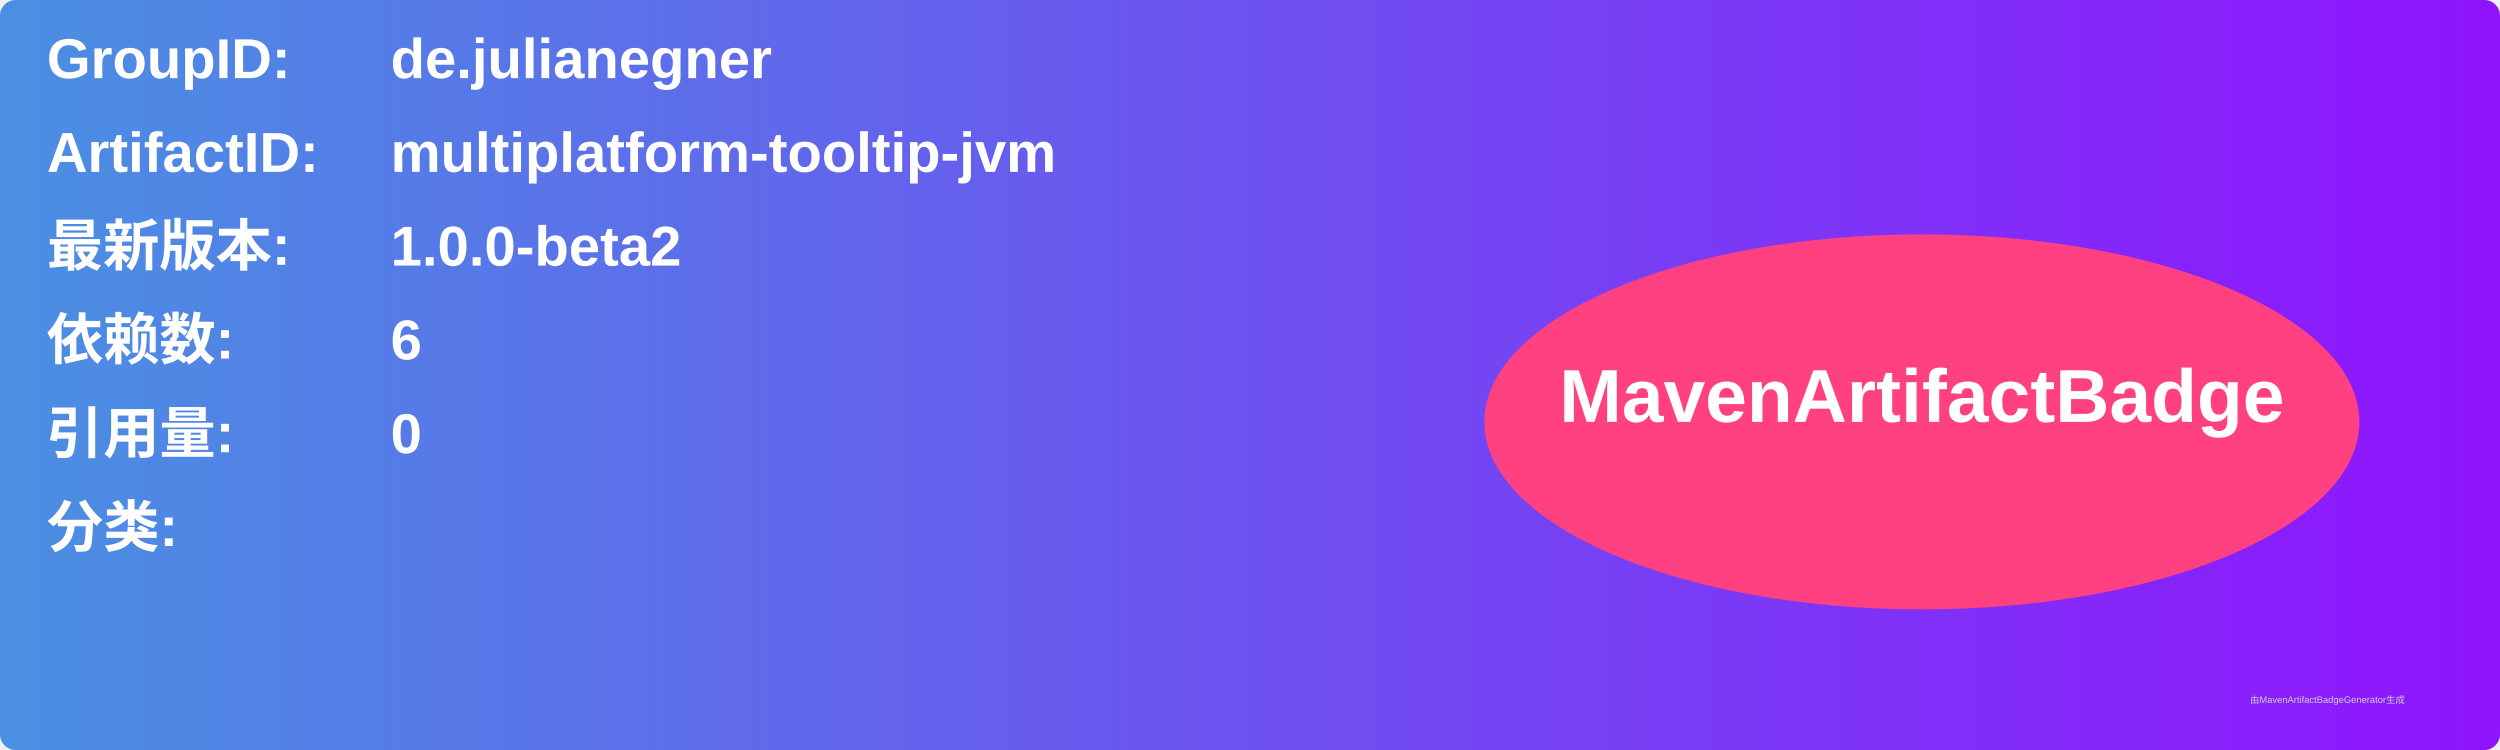
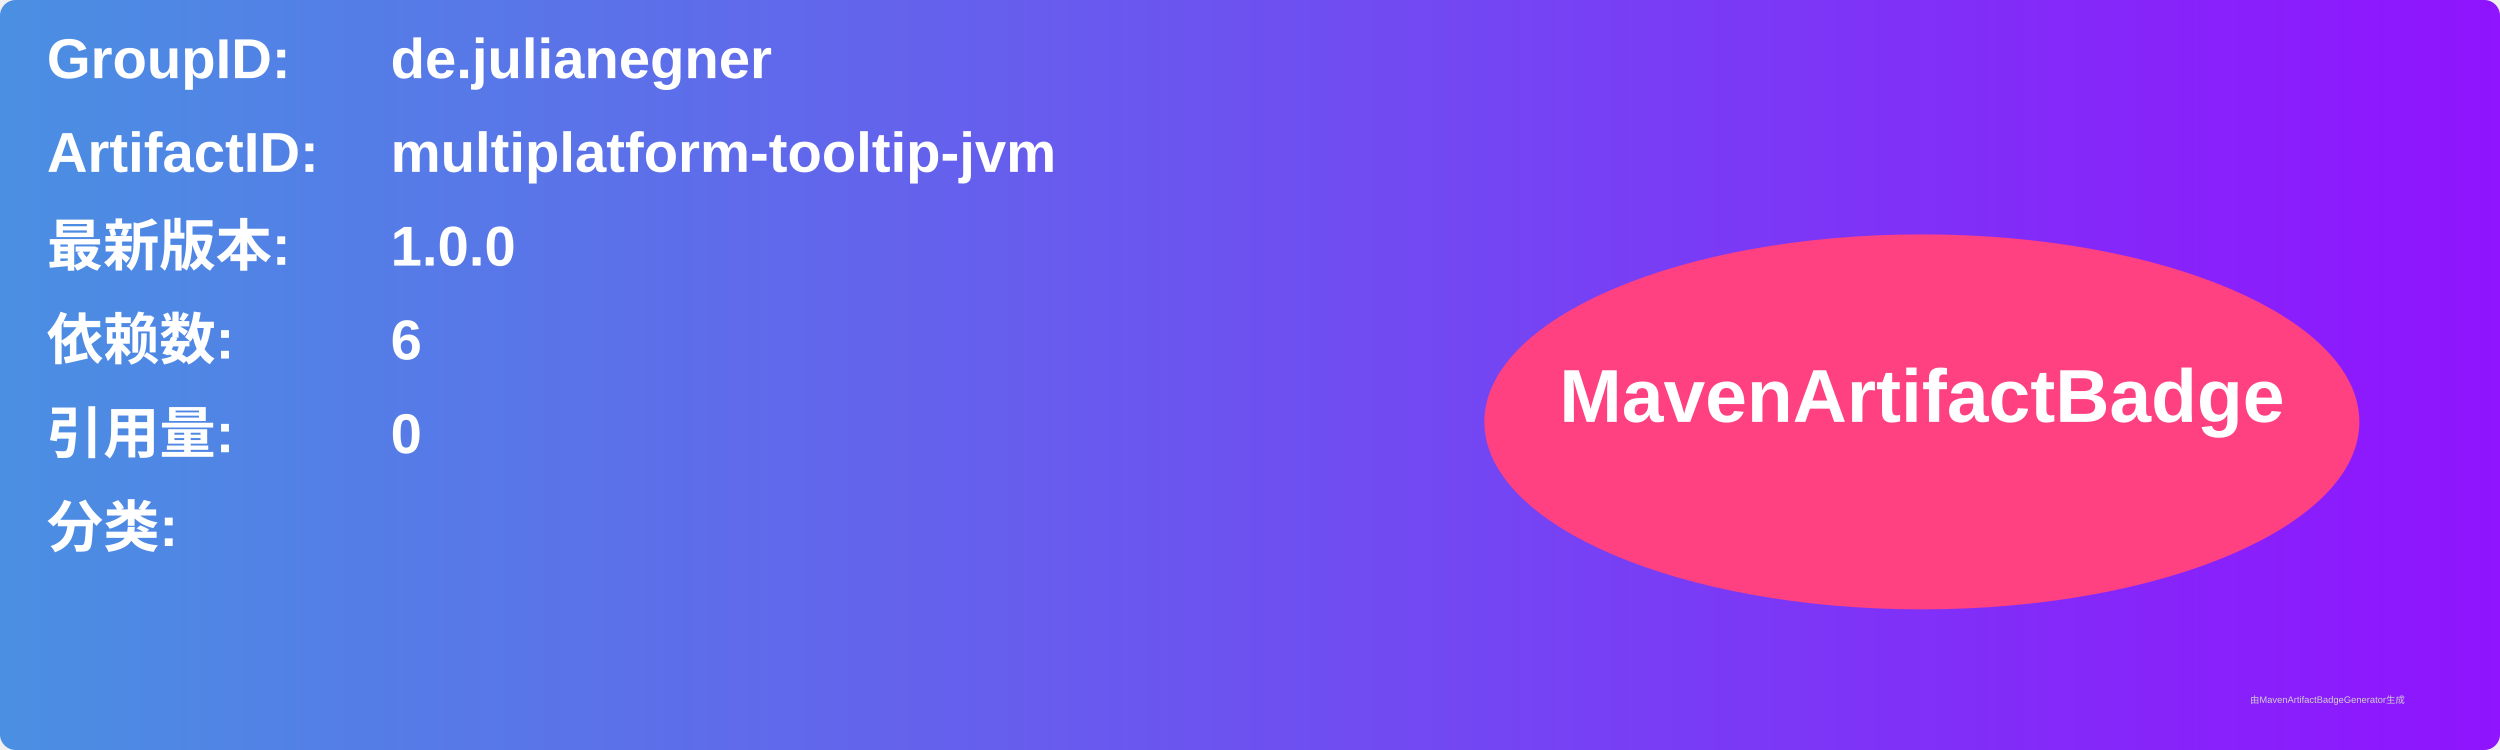
<svg xmlns="http://www.w3.org/2000/svg" width="800" height="240" viewBox="0 0 800 240">
  <linearGradient id="grad" x1="0%" y1="0%" x2="100%" y2="0%">
    <stop offset="0%" stop-color="#4a90e2" />
    <stop offset="100%" stop-color="#9013fe" />
  </linearGradient>
  <rect width="100%" height="100%" rx="5" ry="5" fill="url(#grad)" />
  <g transform="translate(15, 15)">
    <text x="0" y="10" font-family="Arial" font-size="18" fill="white" font-weight="bold" width="260">GroupID:</text>
    <text x="110" y="10" font-family="Arial" font-size="18" fill="white" font-weight="bold" width="460">de.julianegner</text>
    <text x="0" y="40" font-family="Arial" font-size="18" fill="white" font-weight="bold" width="260">ArtifactID:</text>
    <text x="110" y="40" font-family="Arial" font-size="18" fill="white" font-weight="bold" width="460">multiplatform-tooltip-jvm</text>
    <text x="0" y="70" font-family="Arial" font-size="18" fill="white" font-weight="bold">最新版本:</text>
    <text x="110" y="70" font-family="Arial" font-size="18" fill="white" font-weight="bold">
-       <tspan font-weight="bold">1.0.0-beta2</tspan>
+       <tspan font-weight="bold">1.0.0</tspan>
    </text>
    <text x="0" y="100" font-family="Arial" font-size="18" fill="white" font-weight="bold">依赖数: </text>
    <text x="110" y="100" font-family="Arial" font-size="18" fill="white">
      <tspan font-weight="bold">6</tspan>
    </text>
    <text x="0" y="130" font-family="Arial" font-size="18" fill="white" font-weight="bold">引用量: </text>
    <text x="110" y="130" font-family="Arial" font-size="18" fill="white">
      <tspan font-weight="bold">0</tspan>
    </text>
    <text x="0" y="160" font-family="Arial" font-size="18" fill="white" font-weight="bold">分类:</text>
    <text x="10" y="190" font-family="Arial" font-size="10" fill="white">
      <tspan font-weight="bold" />
    </text>
    <ellipse cx="600" cy="120" rx="140" ry="60" fill="#ff4081" />
    <text x="600" y="120" text-anchor="middle" font-family="Arial" font-size="24" fill="white" font-weight="bold">MavenArtifactBadge</text>
  </g>
  <text x="720" y="225" font-family="Arial" font-size="3" fill="#d0d0d0">由MavenArtifactBadgeGenerator生成</text>
</svg>
